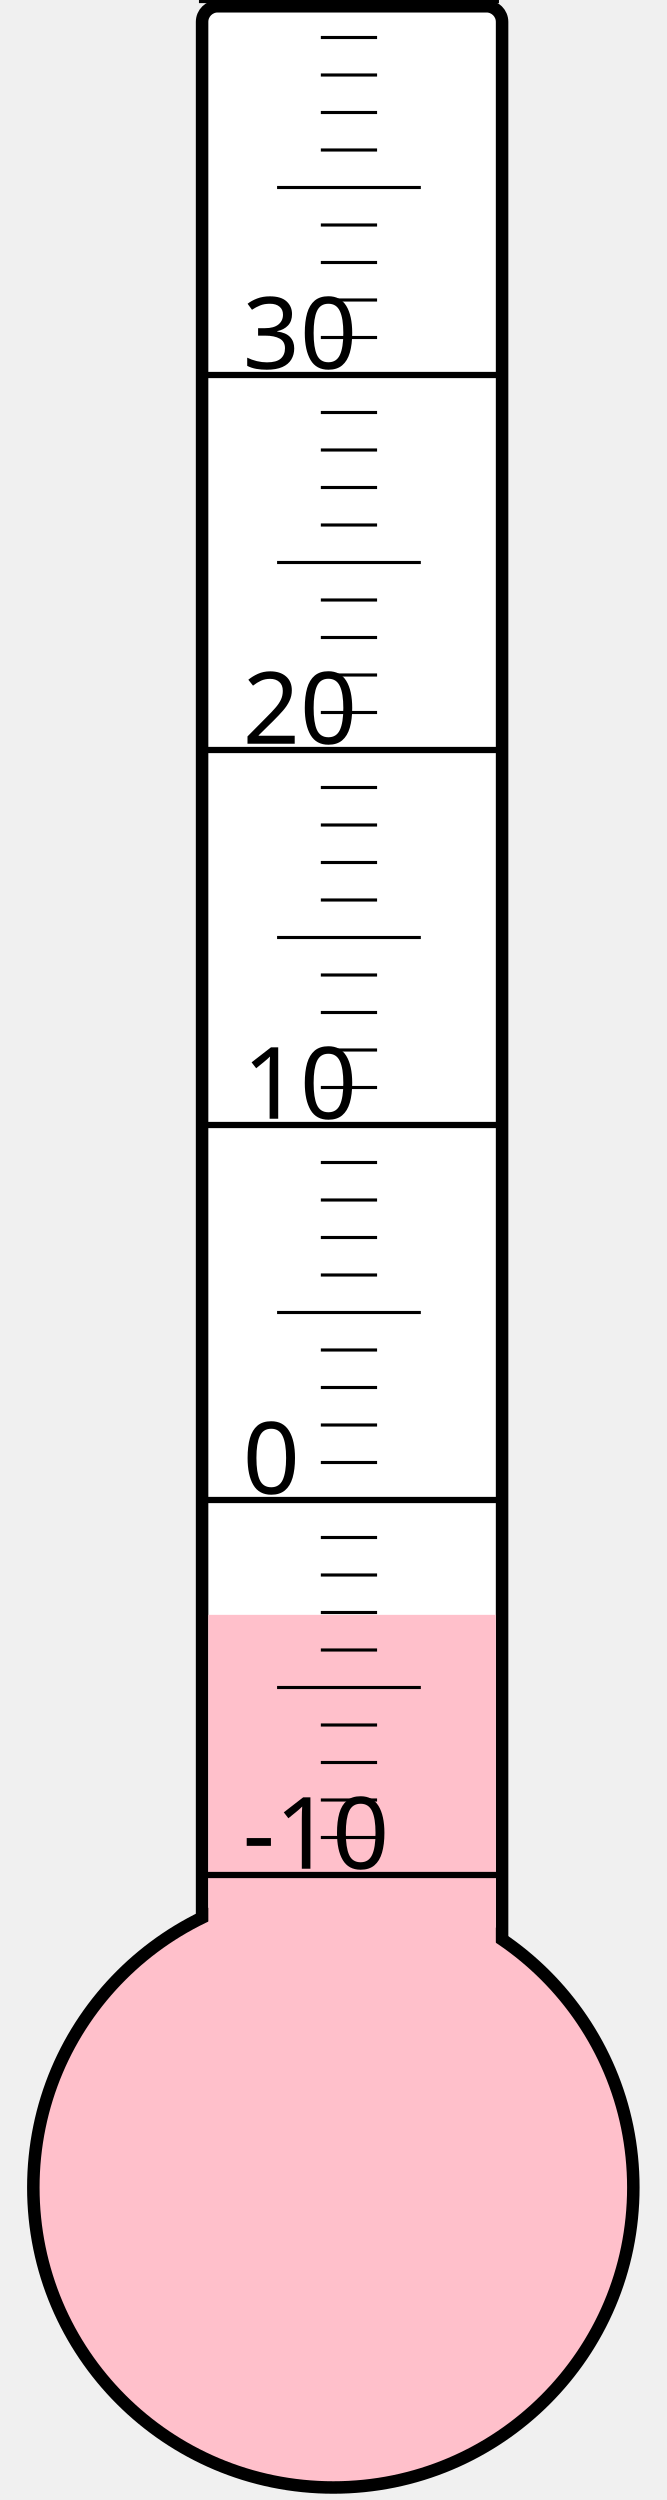
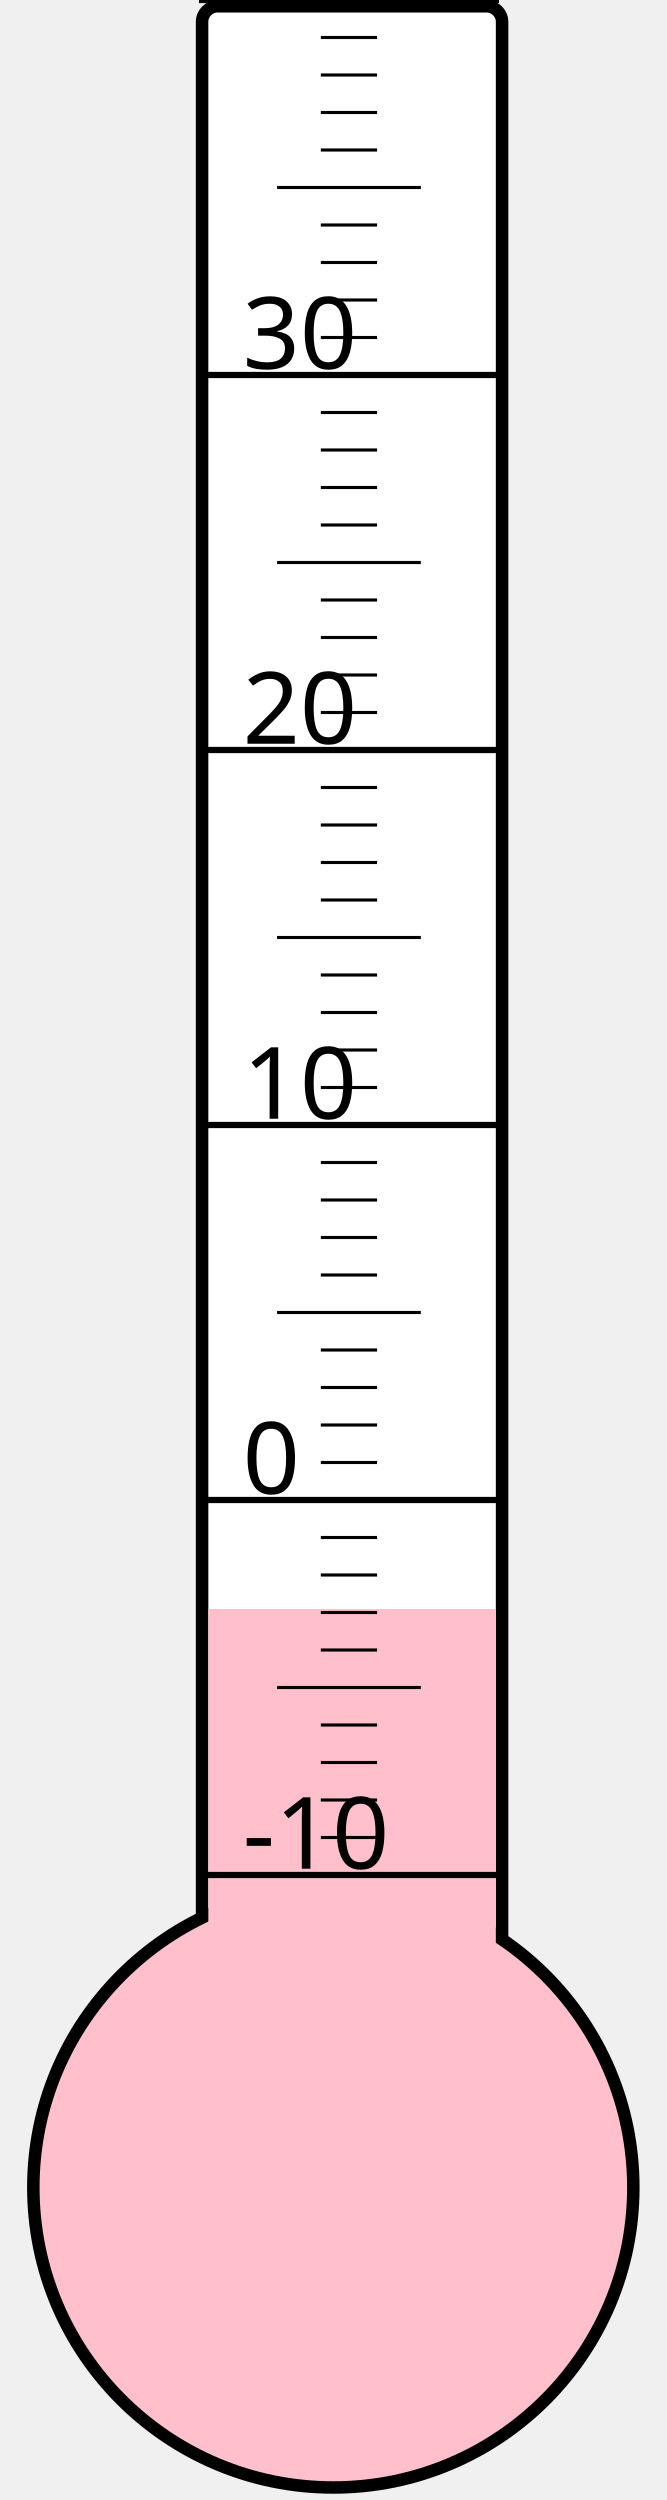
<svg xmlns="http://www.w3.org/2000/svg" width="40px" height="150px" viewBox="0 0 200 800">
  <rect width="200" height="800" x="0" y="0" style="fill: #ffffeb; fill-opacity: 0;" />
  <rect width="96" height="680" x="58" y="2" rx="5" ry="5" style="fill: white; fill-opacity: 1; stroke: black; stroke-width: 4;" />
  <circle cx="100" cy="700" r="96" style="fill: pink; stroke: black; stroke-width: 4;" />
-   <rect width="92" height="183.25" x="60" y="516.75" style="fill: pink; fill-opacity: 1; stroke-width: 0;" />
+   <rect width="92" height="185.125" x="60" y="514.875" style="fill: pink; fill-opacity: 1; stroke-width: 0;" />
  <text x="71" y="598" style="font-family: sans-serif; font-size: 24pt;">-10</text>
  <text x="71" y="478" style="font-family: sans-serif; font-size: 24pt;">0</text>
  <text x="71" y="358" style="font-family: sans-serif; font-size: 24pt;">10</text>
  <text x="71" y="238" style="font-family: sans-serif; font-size: 24pt;">20</text>
  <text x="71" y="118" style="font-family: sans-serif; font-size: 24pt;">30</text>
  <g style="stroke: black;">
    <line x1="57" y1="600" x2="153" y2="600" style="stroke-width: 2;" />
    <line x1="96" y1="588" x2="114" y2="588" style="stroke-width: 1;" />
    <line x1="96" y1="576" x2="114" y2="576" style="stroke-width: 1;" />
    <line x1="96" y1="564" x2="114" y2="564" style="stroke-width: 1;" />
    <line x1="96" y1="552" x2="114" y2="552" style="stroke-width: 1;" />
    <line x1="82" y1="540" x2="128" y2="540" style="stroke-width: 1;" />
    <line x1="96" y1="528" x2="114" y2="528" style="stroke-width: 1;" />
    <line x1="96" y1="516" x2="114" y2="516" style="stroke-width: 1;" />
    <line x1="96" y1="504" x2="114" y2="504" style="stroke-width: 1;" />
    <line x1="96" y1="492" x2="114" y2="492" style="stroke-width: 1;" />
    <line x1="57" y1="480" x2="153" y2="480" style="stroke-width: 2;" />
    <line x1="96" y1="468" x2="114" y2="468" style="stroke-width: 1;" />
    <line x1="96" y1="456" x2="114" y2="456" style="stroke-width: 1;" />
    <line x1="96" y1="444" x2="114" y2="444" style="stroke-width: 1;" />
    <line x1="96" y1="432" x2="114" y2="432" style="stroke-width: 1;" />
    <line x1="82" y1="420" x2="128" y2="420" style="stroke-width: 1;" />
    <line x1="96" y1="408" x2="114" y2="408" style="stroke-width: 1;" />
    <line x1="96" y1="396" x2="114" y2="396" style="stroke-width: 1;" />
    <line x1="96" y1="384" x2="114" y2="384" style="stroke-width: 1;" />
    <line x1="96" y1="372" x2="114" y2="372" style="stroke-width: 1;" />
    <line x1="57" y1="360" x2="153" y2="360" style="stroke-width: 2;" />
    <line x1="96" y1="348" x2="114" y2="348" style="stroke-width: 1;" />
    <line x1="96" y1="336" x2="114" y2="336" style="stroke-width: 1;" />
    <line x1="96" y1="324" x2="114" y2="324" style="stroke-width: 1;" />
    <line x1="96" y1="312" x2="114" y2="312" style="stroke-width: 1;" />
    <line x1="82" y1="300" x2="128" y2="300" style="stroke-width: 1;" />
    <line x1="96" y1="288" x2="114" y2="288" style="stroke-width: 1;" />
    <line x1="96" y1="276" x2="114" y2="276" style="stroke-width: 1;" />
    <line x1="96" y1="264" x2="114" y2="264" style="stroke-width: 1;" />
    <line x1="96" y1="252" x2="114" y2="252" style="stroke-width: 1;" />
    <line x1="57" y1="240" x2="153" y2="240" style="stroke-width: 2;" />
    <line x1="96" y1="228" x2="114" y2="228" style="stroke-width: 1;" />
    <line x1="96" y1="216" x2="114" y2="216" style="stroke-width: 1;" />
    <line x1="96" y1="204" x2="114" y2="204" style="stroke-width: 1;" />
    <line x1="96" y1="192" x2="114" y2="192" style="stroke-width: 1;" />
    <line x1="82" y1="180" x2="128" y2="180" style="stroke-width: 1;" />
    <line x1="96" y1="168" x2="114" y2="168" style="stroke-width: 1;" />
    <line x1="96" y1="156" x2="114" y2="156" style="stroke-width: 1;" />
    <line x1="96" y1="144" x2="114" y2="144" style="stroke-width: 1;" />
    <line x1="96" y1="132" x2="114" y2="132" style="stroke-width: 1;" />
    <line x1="57" y1="120" x2="153" y2="120" style="stroke-width: 2;" />
    <line x1="96" y1="108" x2="114" y2="108" style="stroke-width: 1;" />
    <line x1="96" y1="96" x2="114" y2="96" style="stroke-width: 1;" />
    <line x1="96" y1="84" x2="114" y2="84" style="stroke-width: 1;" />
    <line x1="96" y1="72" x2="114" y2="72" style="stroke-width: 1;" />
    <line x1="82" y1="60" x2="128" y2="60" style="stroke-width: 1;" />
    <line x1="96" y1="48" x2="114" y2="48" style="stroke-width: 1;" />
    <line x1="96" y1="36" x2="114" y2="36" style="stroke-width: 1;" />
    <line x1="96" y1="24" x2="114" y2="24" style="stroke-width: 1;" />
    <line x1="96" y1="12" x2="114" y2="12" style="stroke-width: 1;" />
    <line x1="57" y1="0" x2="153" y2="0" style="stroke-width: 2;" />
  </g>
</svg>
